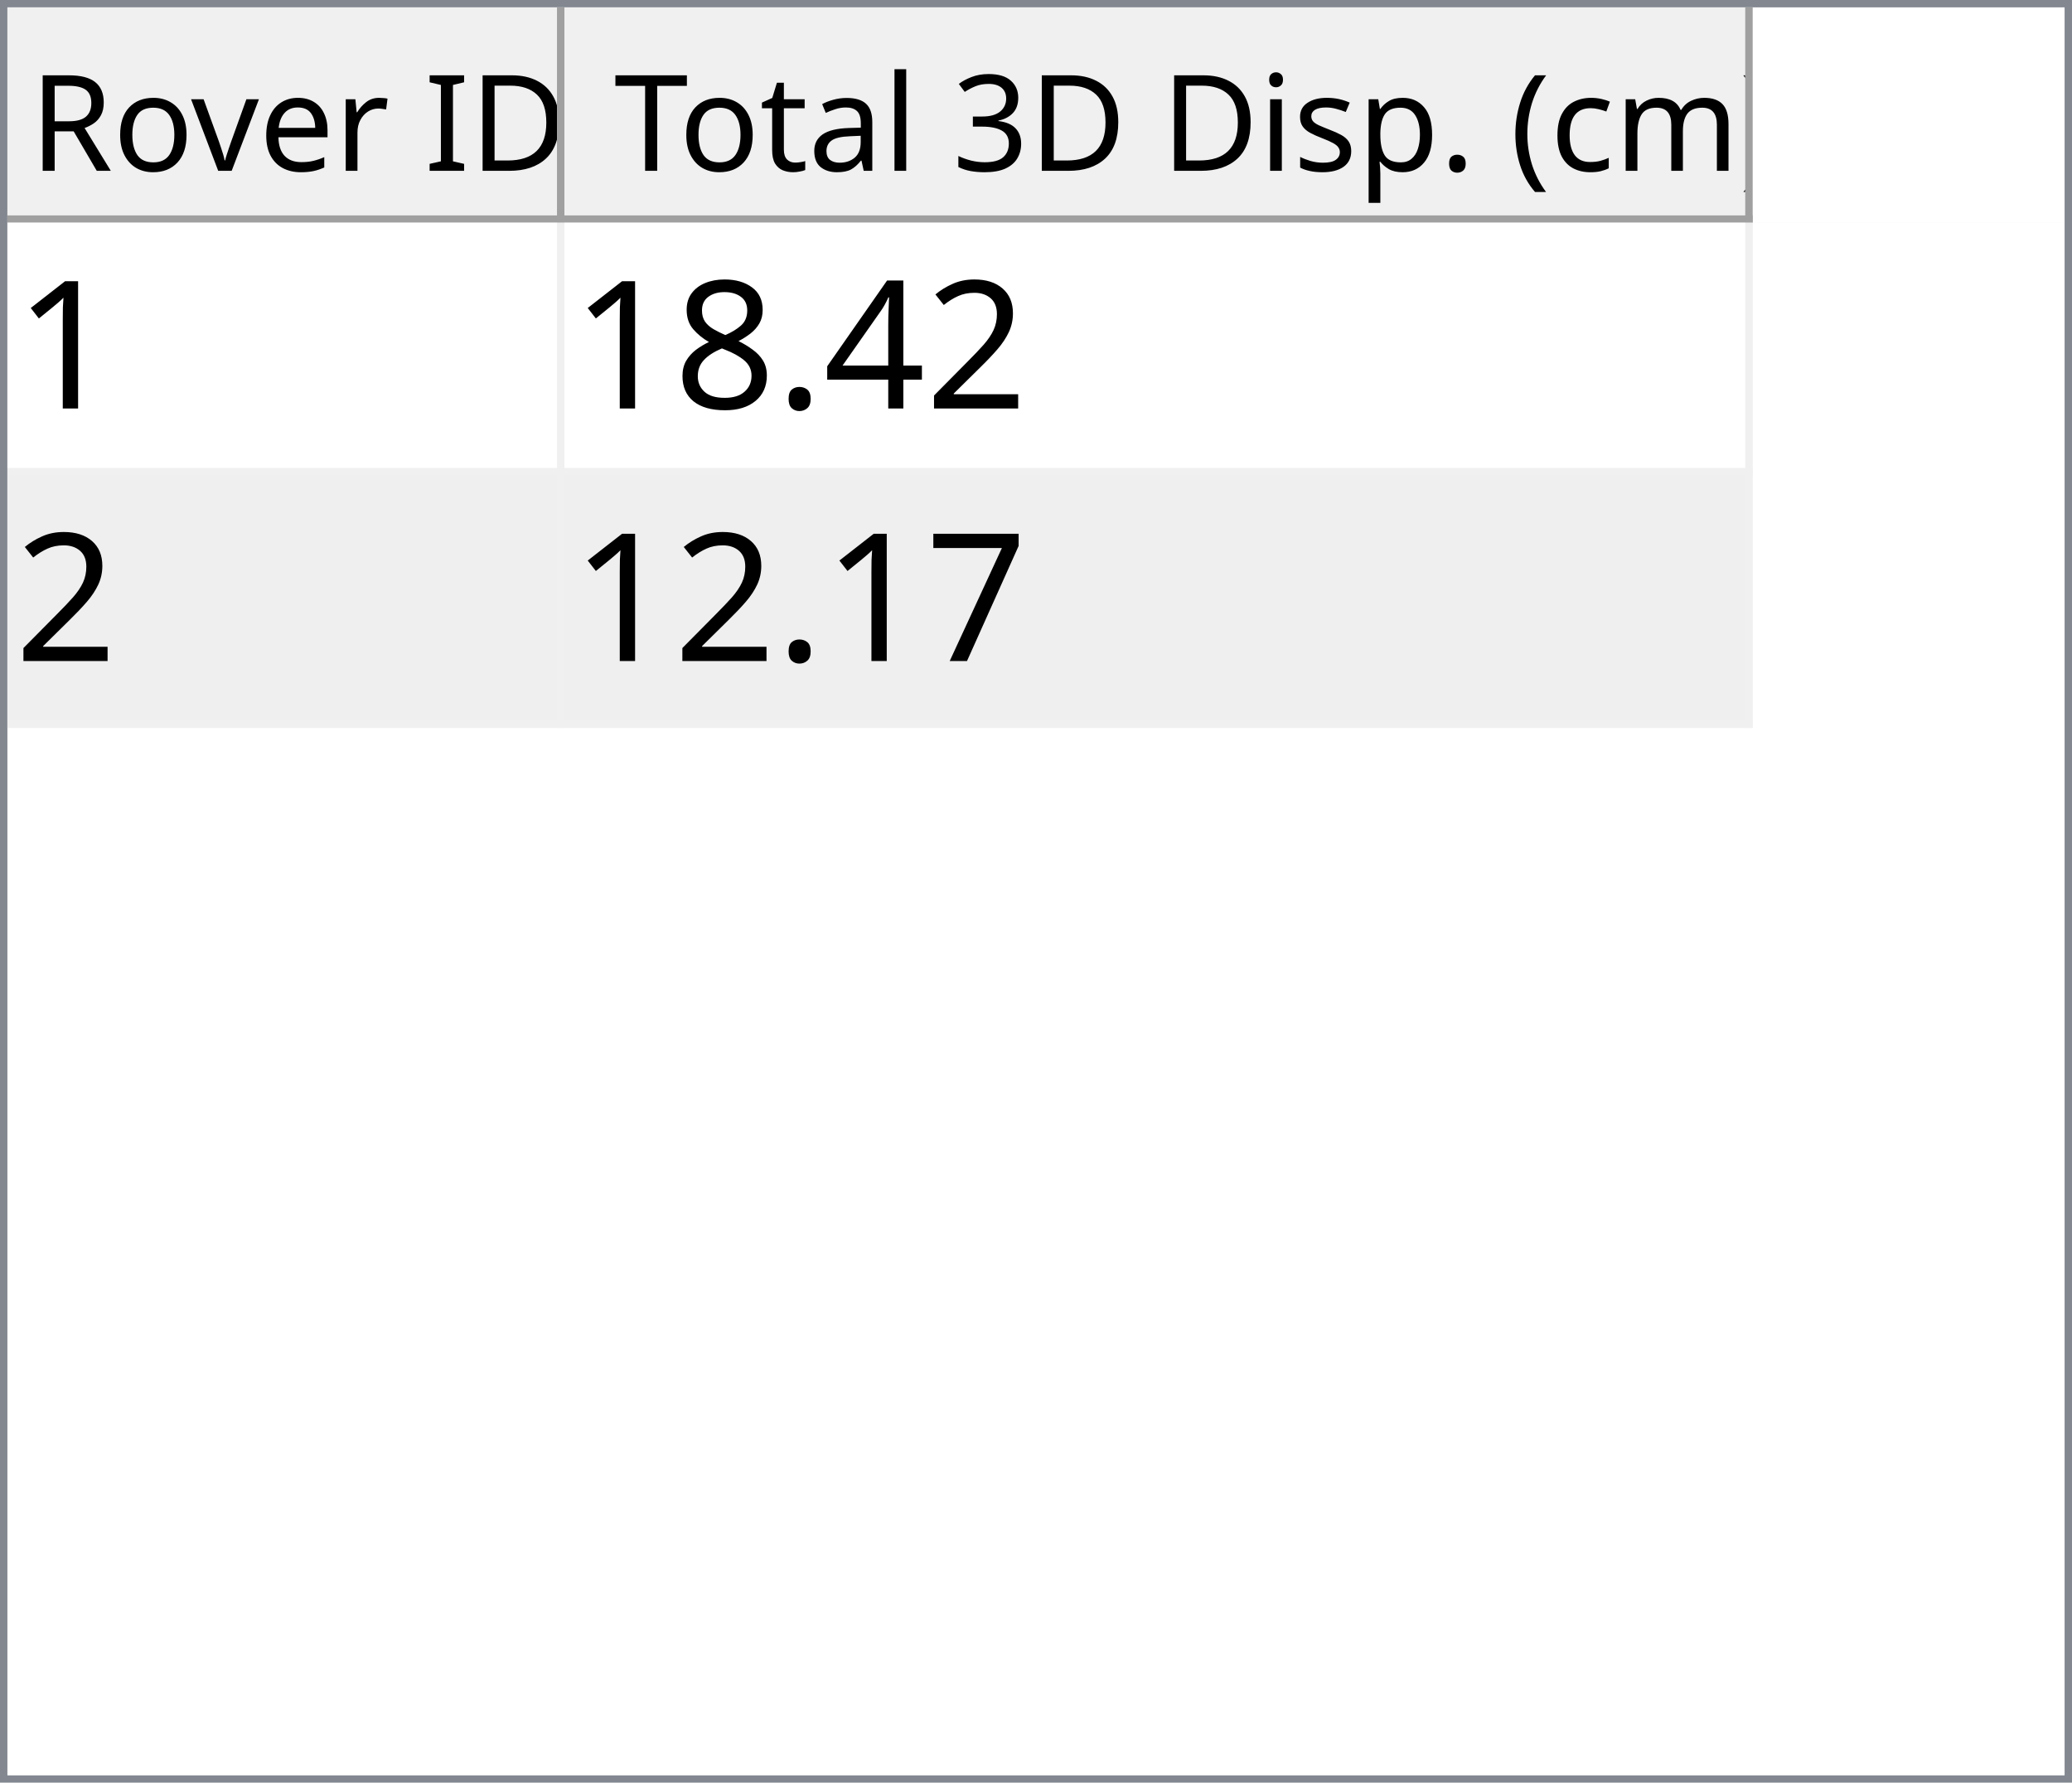
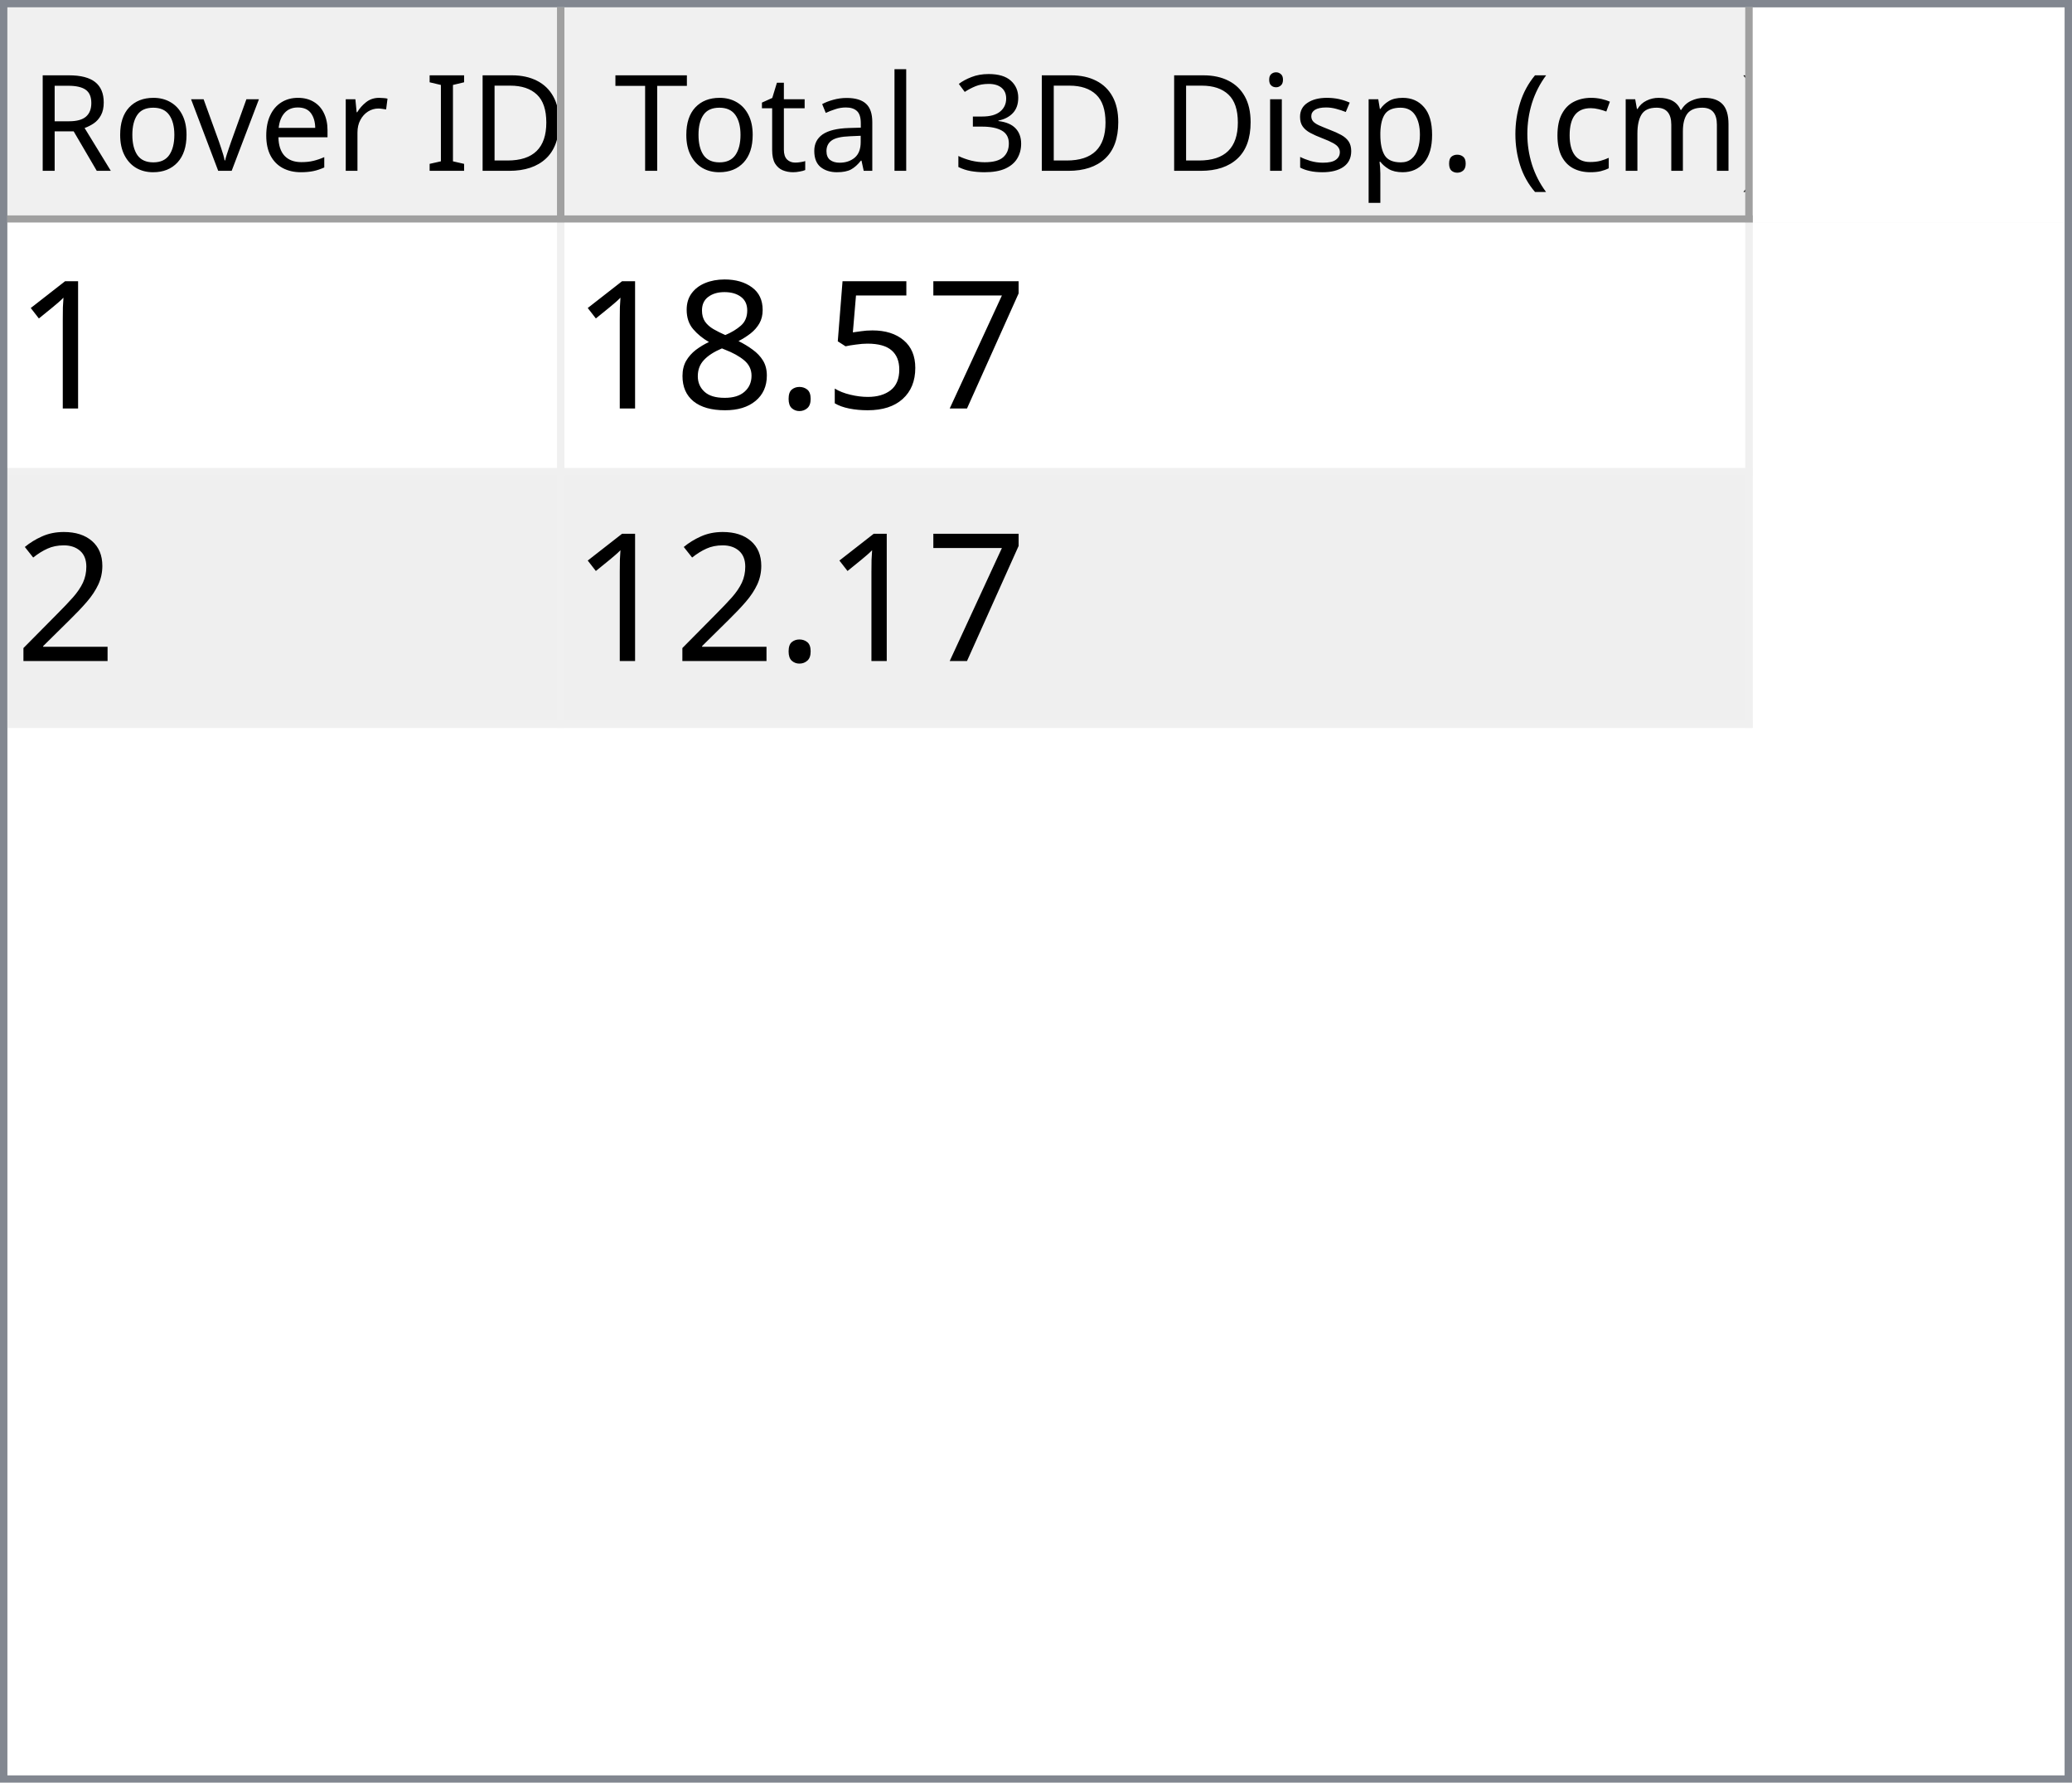
<svg xmlns="http://www.w3.org/2000/svg" style="fill-opacity:1; color-rendering:auto; color-interpolation:auto; text-rendering:auto; stroke:black; stroke-linecap:square; stroke-miterlimit:10; shape-rendering:auto; stroke-opacity:1; fill:black; stroke-dasharray:none; font-weight:normal; stroke-width:1; font-family:'Dialog'; font-style:normal; stroke-linejoin:miter; font-size:12px; stroke-dashoffset:0; image-rendering:auto;" width="279" height="240">
  <defs id="genericDefs" />
  <g>
    <defs id="defs1">
      <clipPath clipPathUnits="userSpaceOnUse" id="clipPath1">
        <path d="M0 0 L279 0 L279 240 L0 240 L0 0 Z" />
      </clipPath>
      <clipPath clipPathUnits="userSpaceOnUse" id="clipPath2">
        <path d="M0 0 L0 240 L279 240 L279 0 Z" />
      </clipPath>
      <clipPath clipPathUnits="userSpaceOnUse" id="clipPath3">
        <path d="M0 0 L0 29 L277 29 L277 0 Z" />
      </clipPath>
      <clipPath clipPathUnits="userSpaceOnUse" id="clipPath4">
        <path d="M0 0 L0 29 L75 29 L75 0 Z" />
      </clipPath>
      <clipPath clipPathUnits="userSpaceOnUse" id="clipPath5">
        <path d="M1 1 L1 28 L74 28 L74 1 Z" />
      </clipPath>
      <clipPath clipPathUnits="userSpaceOnUse" id="clipPath6">
        <path d="M0 0 L0 27 L73 27 L73 0 Z" />
      </clipPath>
      <clipPath clipPathUnits="userSpaceOnUse" id="clipPath7">
        <path d="M-0.5 -0.5 L-0.5 28.5 L74.5 28.5 L74.5 -0.5 Z" />
      </clipPath>
      <clipPath clipPathUnits="userSpaceOnUse" id="clipPath8">
        <path d="M0 0 L0 29 L160 29 L160 0 Z" />
      </clipPath>
      <clipPath clipPathUnits="userSpaceOnUse" id="clipPath9">
        <path d="M1 1 L1 28 L159 28 L159 1 Z" />
      </clipPath>
      <clipPath clipPathUnits="userSpaceOnUse" id="clipPath10">
        <path d="M0 0 L0 27 L158 27 L158 0 Z" />
      </clipPath>
      <clipPath clipPathUnits="userSpaceOnUse" id="clipPath11">
        <path d="M-0.5 -0.5 L-0.5 28.5 L159.5 28.5 L159.5 -0.5 Z" />
      </clipPath>
      <clipPath clipPathUnits="userSpaceOnUse" id="clipPath12">
        <path d="M0 0 L0 209 L277 209 L277 0 Z" />
      </clipPath>
      <clipPath clipPathUnits="userSpaceOnUse" id="clipPath13">
        <path d="M0 0 L0 68 L235 68 L235 0 Z" />
      </clipPath>
      <clipPath clipPathUnits="userSpaceOnUse" id="clipPath14">
        <path d="M-0.5 -0.5 L-0.5 67.5 L234.5 67.5 L234.5 -0.5 Z" />
      </clipPath>
      <clipPath clipPathUnits="userSpaceOnUse" id="clipPath15">
        <path d="M0 0 L0 33 L74 33 L74 0 Z" />
      </clipPath>
      <clipPath clipPathUnits="userSpaceOnUse" id="clipPath16">
        <path d="M0 0 L0 33 L159 33 L159 0 Z" />
      </clipPath>
      <font horiz-adv-x="64.551" id="font1">
        <font-face ascent="107.91" descent="25.098" units-per-em="100" style="font-style:normal; font-family:Segoe UI; font-weight:normal;" />
        <missing-glyph horiz-adv-x="64.551" d="M8.109 0 L8.109 68.266 L56.453 68.266 L56.453 0 L8.109 0 ZM15.328 7.234 L49.219 7.234 L49.219 61.031 L15.328 61.031 L15.328 7.234 Z" />
        <glyph unicode="D" horiz-adv-x="70.117" d="M9.188 0 L9.188 70.016 L28.516 70.016 Q65.531 70.016 65.531 35.891 Q65.531 19.672 55.25 9.836 Q44.969 0 27.734 0 L9.188 0 ZM17.391 62.594 L17.391 7.422 L27.828 7.422 Q41.609 7.422 49.273 14.797 Q56.938 22.172 56.938 35.688 Q56.938 62.594 28.328 62.594 L17.391 62.594 Z" />
        <glyph unicode="I" horiz-adv-x="26.611" d="M17.391 0 L9.188 0 L9.188 70.016 L17.391 70.016 L17.391 0 Z" />
        <glyph unicode=" " horiz-adv-x="27.393" d="" />
        <glyph unicode="r" horiz-adv-x="34.766" d="M34.188 41.891 Q32.078 43.5 28.125 43.5 Q23 43.5 19.555 38.672 Q16.109 33.844 16.109 25.484 L16.109 0 L8.109 0 L8.109 50 L16.109 50 L16.109 39.703 L16.312 39.703 Q18.016 44.969 21.531 47.922 Q25.047 50.875 29.391 50.875 Q32.516 50.875 34.188 50.203 L34.188 41.891 Z" />
        <glyph unicode="e" horiz-adv-x="52.295" d="M48.297 23 L12.984 23 Q13.188 14.656 17.484 10.109 Q21.781 5.562 29.297 5.562 Q37.75 5.562 44.828 11.141 L44.828 3.609 Q38.234 -1.172 27.391 -1.172 Q16.797 -1.172 10.742 5.641 Q4.688 12.453 4.688 24.812 Q4.688 36.469 11.305 43.82 Q17.922 51.172 27.734 51.172 Q37.547 51.172 42.922 44.828 Q48.297 38.484 48.297 27.203 L48.297 23 ZM40.094 29.781 Q40.047 36.719 36.75 40.578 Q33.453 44.438 27.594 44.438 Q21.922 44.438 17.969 40.383 Q14.016 36.328 13.094 29.781 L40.094 29.781 Z" />
        <glyph unicode="v" horiz-adv-x="47.9" d="M47.406 50 L27.484 0 L19.625 0 L0.688 50 L9.469 50 L22.172 13.672 Q23.578 9.672 23.922 6.688 L24.125 6.688 Q24.609 10.453 25.688 13.484 L38.969 50 L47.406 50 Z" />
        <glyph unicode="o" horiz-adv-x="58.594" d="M29 -1.172 Q17.922 -1.172 11.305 5.836 Q4.688 12.844 4.688 24.422 Q4.688 37.016 11.57 44.094 Q18.453 51.172 30.172 51.172 Q41.359 51.172 47.633 44.289 Q53.906 37.406 53.906 25.203 Q53.906 13.234 47.141 6.031 Q40.375 -1.172 29 -1.172 ZM29.594 44.438 Q21.875 44.438 17.383 39.188 Q12.891 33.938 12.891 24.703 Q12.891 15.828 17.43 10.695 Q21.969 5.562 29.594 5.562 Q37.359 5.562 41.531 10.594 Q45.703 15.625 45.703 24.906 Q45.703 34.281 41.531 39.359 Q37.359 44.438 29.594 44.438 Z" />
        <glyph unicode="R" horiz-adv-x="59.814" d="M59.375 0 L49.609 0 L37.891 19.625 Q36.281 22.359 34.766 24.289 Q33.25 26.219 31.664 27.438 Q30.078 28.656 28.25 29.219 Q26.422 29.781 24.125 29.781 L17.391 29.781 L17.391 0 L9.188 0 L9.188 70.016 L30.078 70.016 Q34.672 70.016 38.555 68.867 Q42.438 67.719 45.289 65.375 Q48.141 63.031 49.758 59.547 Q51.375 56.062 51.375 51.375 Q51.375 47.703 50.273 44.656 Q49.172 41.609 47.148 39.211 Q45.125 36.812 42.266 35.133 Q39.406 33.453 35.844 32.516 L35.844 32.328 Q37.594 31.547 38.891 30.547 Q40.188 29.547 41.359 28.18 Q42.531 26.812 43.68 25.078 Q44.828 23.344 46.234 21.047 L59.375 0 ZM17.391 62.594 L17.391 37.203 L28.516 37.203 Q31.594 37.203 34.203 38.133 Q36.812 39.062 38.719 40.797 Q40.625 42.531 41.703 45.047 Q42.781 47.562 42.781 50.688 Q42.781 56.297 39.141 59.445 Q35.5 62.594 28.609 62.594 L17.391 62.594 Z" />
        <glyph unicode=")" horiz-adv-x="30.176" d="M8.297 -15.922 L1.172 -15.922 Q16.406 2.344 16.406 26.812 Q16.406 51.469 1.078 70.016 L8.297 70.016 Q23.531 52.156 23.531 26.703 Q23.531 1.375 8.297 -15.922 Z" />
        <glyph unicode="m" horiz-adv-x="86.133" d="M79.109 0 L71.094 0 L71.094 28.719 Q71.094 37.016 68.531 40.727 Q65.969 44.438 59.906 44.438 Q54.781 44.438 51.195 39.75 Q47.609 35.062 47.609 28.516 L47.609 0 L39.594 0 L39.594 29.688 Q39.594 44.438 28.219 44.438 Q22.953 44.438 19.531 40.016 Q16.109 35.594 16.109 28.516 L16.109 0 L8.109 0 L8.109 50 L16.109 50 L16.109 42.094 L16.312 42.094 Q21.625 51.172 31.844 51.172 Q36.969 51.172 40.773 48.312 Q44.578 45.453 46 40.828 Q51.562 51.172 62.594 51.172 Q79.109 51.172 79.109 30.812 L79.109 0 Z" />
        <glyph unicode="c" horiz-adv-x="46.191" d="M42.188 2.297 Q36.422 -1.172 28.516 -1.172 Q17.828 -1.172 11.258 5.789 Q4.688 12.75 4.688 23.828 Q4.688 36.188 11.766 43.68 Q18.844 51.172 30.672 51.172 Q37.25 51.172 42.281 48.734 L42.281 40.531 Q36.719 44.438 30.375 44.438 Q22.703 44.438 17.797 38.945 Q12.891 33.453 12.891 24.516 Q12.891 15.719 17.508 10.641 Q22.125 5.562 29.891 5.562 Q36.422 5.562 42.188 9.906 L42.188 2.297 Z" />
        <glyph unicode="(" horiz-adv-x="30.176" d="M29.109 -15.922 L21.969 -15.922 Q6.844 1.375 6.844 26.703 Q6.844 52.156 21.969 70.016 L29.203 70.016 Q13.875 51.469 13.875 26.812 Q13.875 2.344 29.109 -15.922 Z" />
        <glyph unicode="." horiz-adv-x="21.68" d="M10.891 -1.078 Q8.641 -1.078 7.055 0.539 Q5.469 2.156 5.469 4.391 Q5.469 6.641 7.055 8.273 Q8.641 9.906 10.891 9.906 Q13.188 9.906 14.797 8.273 Q16.406 6.641 16.406 4.391 Q16.406 2.156 14.797 0.539 Q13.188 -1.078 10.891 -1.078 Z" />
        <glyph unicode="p" horiz-adv-x="58.789" d="M16.312 7.234 L16.109 7.234 L16.109 -23 L8.109 -23 L8.109 50 L16.109 50 L16.109 41.219 L16.312 41.219 Q22.219 51.172 33.594 51.172 Q43.266 51.172 48.688 44.461 Q54.109 37.75 54.109 26.469 Q54.109 13.922 48 6.375 Q41.891 -1.172 31.297 -1.172 Q21.578 -1.172 16.312 7.234 ZM16.109 27.391 L16.109 20.406 Q16.109 14.203 20.141 9.883 Q24.172 5.562 30.375 5.562 Q37.641 5.562 41.773 11.133 Q45.906 16.703 45.906 26.609 Q45.906 34.969 42.047 39.703 Q38.188 44.438 31.594 44.438 Q24.609 44.438 20.359 39.578 Q16.109 34.719 16.109 27.391 Z" />
        <glyph unicode="s" horiz-adv-x="42.432" d="M5.078 1.812 L5.078 10.406 Q11.625 5.562 19.484 5.562 Q30.031 5.562 30.031 12.594 Q30.031 14.594 29.125 15.992 Q28.219 17.391 26.68 18.461 Q25.141 19.531 23.07 20.383 Q21 21.234 18.609 22.172 Q15.281 23.484 12.766 24.828 Q10.25 26.172 8.57 27.859 Q6.891 29.547 6.031 31.695 Q5.172 33.844 5.172 36.719 Q5.172 40.234 6.789 42.945 Q8.406 45.656 11.086 47.484 Q13.766 49.312 17.211 50.242 Q20.656 51.172 24.312 51.172 Q30.812 51.172 35.938 48.922 L35.938 40.828 Q30.422 44.438 23.25 44.438 Q21 44.438 19.195 43.922 Q17.391 43.406 16.094 42.477 Q14.797 41.547 14.086 40.258 Q13.375 38.969 13.375 37.406 Q13.375 35.453 14.086 34.133 Q14.797 32.812 16.164 31.789 Q17.531 30.766 19.484 29.938 Q21.438 29.109 23.922 28.125 Q27.25 26.859 29.883 25.516 Q32.516 24.172 34.375 22.484 Q36.234 20.797 37.234 18.602 Q38.234 16.406 38.234 13.375 Q38.234 9.672 36.602 6.938 Q34.969 4.203 32.234 2.398 Q29.5 0.594 25.93 -0.289 Q22.359 -1.172 18.453 -1.172 Q10.75 -1.172 5.078 1.812 Z" />
        <glyph unicode="i" horiz-adv-x="24.219" d="M12.203 62.703 Q10.062 62.703 8.547 64.164 Q7.031 65.625 7.031 67.875 Q7.031 70.125 8.547 71.609 Q10.062 73.094 12.203 73.094 Q14.406 73.094 15.945 71.609 Q17.484 70.125 17.484 67.875 Q17.484 65.719 15.945 64.211 Q14.406 62.703 12.203 62.703 ZM16.109 0 L8.109 0 L8.109 50 L16.109 50 L16.109 0 Z" />
        <glyph unicode="3" horiz-adv-x="53.906" d="M46.531 19.828 Q46.531 15.094 44.75 11.211 Q42.969 7.328 39.719 4.57 Q36.469 1.812 31.93 0.297 Q27.391 -1.219 21.922 -1.219 Q11.922 -1.219 6 2.594 L6 11.188 Q13.094 5.609 22.219 5.609 Q25.875 5.609 28.828 6.539 Q31.781 7.469 33.906 9.227 Q36.031 10.984 37.18 13.477 Q38.328 15.969 38.328 19.094 Q38.328 32.812 18.797 32.812 L12.984 32.812 L12.984 39.594 L18.5 39.594 Q35.797 39.594 35.797 52.484 Q35.797 64.406 22.609 64.406 Q15.188 64.406 8.688 59.422 L8.688 67.188 Q15.375 71.188 24.609 71.188 Q29 71.188 32.57 69.969 Q36.141 68.75 38.68 66.555 Q41.219 64.359 42.609 61.281 Q44 58.203 44 54.5 Q44 40.672 30.031 36.719 L30.031 36.531 Q33.594 36.141 36.625 34.797 Q39.656 33.453 41.852 31.305 Q44.047 29.156 45.289 26.25 Q46.531 23.344 46.531 19.828 Z" />
        <glyph unicode="l" horiz-adv-x="24.219" d="M16.109 0 L8.109 0 L8.109 74.031 L16.109 74.031 L16.109 0 Z" />
        <glyph unicode="a" horiz-adv-x="50.879" d="M43.891 0 L35.891 0 L35.891 7.812 L35.688 7.812 Q30.469 -1.172 20.312 -1.172 Q12.844 -1.172 8.617 2.781 Q4.391 6.734 4.391 13.281 Q4.391 27.297 20.906 29.594 L35.891 31.688 Q35.891 44.438 25.594 44.438 Q16.547 44.438 9.281 38.281 L9.281 46.484 Q16.656 51.172 26.266 51.172 Q43.891 51.172 43.891 32.516 L43.891 0 ZM35.891 25.297 L23.828 23.641 Q18.266 22.859 15.43 20.875 Q12.594 18.891 12.594 13.875 Q12.594 10.203 15.211 7.883 Q17.828 5.562 22.172 5.562 Q28.125 5.562 32.008 9.742 Q35.891 13.922 35.891 20.312 L35.891 25.297 Z" />
        <glyph unicode="t" horiz-adv-x="33.887" d="M31.297 0.484 Q28.469 -1.078 23.828 -1.078 Q10.688 -1.078 10.688 13.578 L10.688 43.172 L2.094 43.172 L2.094 50 L10.688 50 L10.688 62.203 L18.703 64.797 L18.703 50 L31.297 50 L31.297 43.172 L18.703 43.172 L18.703 14.984 Q18.703 9.969 20.414 7.82 Q22.125 5.672 26.078 5.672 Q29.109 5.672 31.297 7.328 L31.297 0.484 Z" />
        <glyph unicode="T" horiz-adv-x="52.393" d="M50.594 62.594 L30.375 62.594 L30.375 0 L22.172 0 L22.172 62.594 L2 62.594 L2 70.016 L50.594 70.016 L50.594 62.594 Z" />
      </font>
      <font horiz-adv-x="75.0" id="font2">
        <font-face ascent="100.537" descent="21.973" units-per-em="100" style="font-style:normal; font-family:sans-serif; font-weight:normal;" />
        <missing-glyph horiz-adv-x="75.0" d="M12.5 0 L12.5 62.5 L62.5 62.5 L62.5 0 L12.5 0 ZM14.062 1.562 L60.938 1.562 L60.938 60.938 L14.062 60.938 L14.062 1.562 Z" />
        <glyph unicode="1" horiz-adv-x="55.615" d="M37.25 0 L28.469 0 L28.469 56 Q25.297 52.984 20.141 49.953 Q14.984 46.922 10.891 45.406 L10.891 53.906 Q18.266 57.375 23.781 62.305 Q29.297 67.234 31.594 71.875 L37.25 71.875 L37.25 0 Z" />
-         <glyph unicode="2" horiz-adv-x="55.615" d="M50.344 8.453 L50.344 0 L3.031 0 Q2.938 3.172 4.047 6.109 Q5.859 10.938 9.836 15.625 Q13.812 20.312 21.344 26.469 Q33.016 36.031 37.117 41.625 Q41.219 47.219 41.219 52.203 Q41.219 57.422 37.477 61.008 Q33.734 64.594 27.734 64.594 Q21.391 64.594 17.578 60.789 Q13.766 56.984 13.719 50.25 L4.688 51.172 Q5.609 61.281 11.664 66.578 Q17.719 71.875 27.938 71.875 Q38.234 71.875 44.242 66.164 Q50.25 60.453 50.25 52 Q50.25 47.703 48.492 43.555 Q46.734 39.406 42.656 34.812 Q38.578 30.219 29.109 22.219 Q21.188 15.578 18.945 13.211 Q16.703 10.844 15.234 8.453 L50.344 8.453 Z" />
-         <glyph unicode="4" horiz-adv-x="55.615" d="M32.328 0 L32.328 17.141 L1.266 17.141 L1.266 25.203 L33.938 71.578 L41.109 71.578 L41.109 25.203 L50.781 25.203 L50.781 17.141 L41.109 17.141 L41.109 0 L32.328 0 ZM32.328 25.203 L32.328 57.469 L9.906 25.203 L32.328 25.203 Z" />
+         <glyph unicode="7" horiz-adv-x="55.615" d="M4.734 62.203 L4.734 70.656 L51.078 70.656 L51.078 63.812 Q44.234 56.547 37.523 44.484 Q30.812 32.422 27.156 19.672 Q24.516 10.688 23.781 0 L14.75 0 Q14.891 8.453 18.062 20.414 Q21.234 32.375 27.172 43.484 Q33.109 54.594 39.797 62.203 L4.734 62.203 Z" />
+         <glyph unicode="5" horiz-adv-x="55.615" d="M4.156 18.75 L13.375 19.531 Q14.406 12.797 18.141 9.398 Q21.875 6 27.156 6 Q33.5 6 37.891 10.789 Q42.281 15.578 42.281 23.484 Q42.281 31 38.062 35.352 Q33.844 39.703 27 39.703 Q22.75 39.703 19.336 37.773 Q15.922 35.844 13.969 32.766 L5.719 33.844 L12.641 70.609 L48.25 70.609 L48.25 62.203 L19.672 62.203 L15.828 42.969 Q22.266 47.469 29.344 47.469 Q38.719 47.469 45.164 40.969 Q51.609 34.469 51.609 24.266 Q51.609 14.547 45.953 7.469 Q39.062 -1.219 27.156 -1.219 Q17.391 -1.219 11.211 4.25 Q5.031 9.719 4.156 18.75 Z" />
        <glyph unicode="." horiz-adv-x="27.783" d="M9.078 0 L9.078 10.016 L19.094 10.016 L19.094 0 L9.078 0 Z" />
        <glyph unicode="8" horiz-adv-x="55.615" d="M17.672 38.812 Q12.203 40.828 9.57 44.539 Q6.938 48.25 6.938 53.422 Q6.938 61.234 12.555 66.555 Q18.172 71.875 27.484 71.875 Q36.859 71.875 42.578 66.43 Q48.297 60.984 48.297 53.172 Q48.297 48.188 45.68 44.508 Q43.062 40.828 37.75 38.812 Q44.344 36.672 47.781 31.883 Q51.219 27.094 51.219 20.453 Q51.219 11.281 44.727 5.031 Q38.234 -1.219 27.641 -1.219 Q17.047 -1.219 10.547 5.055 Q4.047 11.328 4.047 20.703 Q4.047 27.688 7.594 32.398 Q11.141 37.109 17.672 38.812 ZM15.922 53.719 Q15.922 48.641 19.195 45.414 Q22.469 42.188 27.688 42.188 Q32.766 42.188 36.016 45.383 Q39.266 48.578 39.266 53.219 Q39.266 58.062 35.914 61.359 Q32.562 64.656 27.594 64.656 Q22.562 64.656 19.242 61.43 Q15.922 58.203 15.922 53.719 ZM13.094 20.656 Q13.094 16.891 14.875 13.375 Q16.656 9.859 20.172 7.93 Q23.688 6 27.734 6 Q34.031 6 38.133 10.055 Q42.234 14.109 42.234 20.359 Q42.234 26.703 38.016 30.859 Q33.797 35.016 27.438 35.016 Q21.234 35.016 17.164 30.914 Q13.094 26.812 13.094 20.656 Z" />
-         <glyph unicode="7" horiz-adv-x="55.615" d="M4.734 62.203 L4.734 70.656 L51.078 70.656 L51.078 63.812 Q44.234 56.547 37.523 44.484 Q30.812 32.422 27.156 19.672 Q24.516 10.688 23.781 0 L14.75 0 Q14.891 8.453 18.062 20.414 Q21.234 32.375 27.172 43.484 Q33.109 54.594 39.797 62.203 L4.734 62.203 Z" />
+         <glyph unicode="2" horiz-adv-x="55.615" d="M50.344 8.453 L50.344 0 L3.031 0 Q2.938 3.172 4.047 6.109 Q5.859 10.938 9.836 15.625 Q13.812 20.312 21.344 26.469 Q33.016 36.031 37.117 41.625 Q41.219 47.219 41.219 52.203 Q41.219 57.422 37.477 61.008 Q33.734 64.594 27.734 64.594 Q21.391 64.594 17.578 60.789 Q13.766 56.984 13.719 50.25 L4.688 51.172 Q5.609 61.281 11.664 66.578 Q17.719 71.875 27.938 71.875 Q38.234 71.875 44.242 66.164 Q50.25 60.453 50.25 52 Q50.25 47.703 48.492 43.555 Q46.734 39.406 42.656 34.812 Q38.578 30.219 29.109 22.219 Q21.188 15.578 18.945 13.211 Q16.703 10.844 15.234 8.453 L50.344 8.453 Z" />
      </font>
    </defs>
    <g style="fill:white; stroke:white;">
      <rect x="0" y="0" width="279" style="clip-path:url(#clipPath1); stroke:none;" height="240" />
    </g>
    <g style="fill:white; text-rendering:optimizeSpeed; color-rendering:optimizeSpeed; image-rendering:optimizeSpeed; shape-rendering:crispEdges; stroke:white; color-interpolation:sRGB;">
      <rect x="0" width="279" height="240" y="0" style="stroke:none;" />
      <path style="stroke:none;" d="M0 240 L279 240 L279 0 L0 0 Z" />
    </g>
    <g style="fill:rgb(240,240,240); font-size:18px; font-family:'Segoe UI'; stroke:rgb(240,240,240);">
      <rect x="0" y="0" width="279" style="clip-path:url(#clipPath2); stroke:none;" height="240" />
    </g>
    <g style="fill:rgb(130,135,144); font-size:18px; font-family:'Segoe UI'; stroke:rgb(130,135,144);">
      <path d="M0 0 L279 0 L279 240 L0 240 L0 0 ZM1 1 L278 1 L278 239 L1 239 L1 1 Z" style="fill-rule:evenodd; clip-path:url(#clipPath2); stroke:none;" />
    </g>
    <g style="fill:white; font-size:18px; font-family:'Segoe UI'; stroke:white;" transform="translate(1,1)">
      <rect x="0" y="0" width="277" style="clip-path:url(#clipPath3); stroke:none;" height="29" />
    </g>
    <g style="fill:rgb(240,240,240); font-size:18px; font-family:'Segoe UI'; stroke:rgb(240,240,240);" transform="translate(1,1)">
      <rect x="0" y="0" width="75" style="clip-path:url(#clipPath4); stroke:none;" height="29" />
    </g>
    <g style="font-family:'Segoe UI'; font-size:18px;" transform="translate(2,2)">
      <text x="2" xml:space="preserve" y="21" style="clip-path:url(#clipPath6); stroke:none;">Rover ID</text>
    </g>
    <g transform="translate(1.5,1.5)" style="fill:rgb(160,160,160); font-size:18px; font-family:'Segoe UI'; stroke:rgb(160,160,160); stroke-linejoin:bevel;">
      <line x1="74" x2="74" y1="0" style="fill:none; clip-path:url(#clipPath7);" y2="28" />
    </g>
    <g transform="matrix(1,0,0,1,1,1) translate(0.5,0.5)" style="fill:rgb(160,160,160); font-size:18px; font-family:'Segoe UI'; stroke:rgb(160,160,160); stroke-linejoin:bevel;">
      <line x1="0" x2="74" y1="28" style="fill:none; clip-path:url(#clipPath7);" y2="28" />
    </g>
    <g style="fill:rgb(240,240,240); font-size:18px; font-family:'Segoe UI'; stroke:rgb(240,240,240);" transform="translate(76,1)">
      <rect x="0" y="0" width="160" style="clip-path:url(#clipPath8); stroke:none;" height="29" />
    </g>
    <g style="font-family:'Segoe UI'; font-size:18px;" transform="translate(77,2)">
      <text x="1" xml:space="preserve" y="21" style="clip-path:url(#clipPath10); stroke:none;"> Total 3D Disp. (cm)</text>
    </g>
    <g transform="translate(76.5,1.5)" style="fill:rgb(160,160,160); font-size:18px; font-family:'Segoe UI'; stroke:rgb(160,160,160); stroke-linejoin:bevel;">
      <line x1="159" x2="159" y1="0" style="fill:none; clip-path:url(#clipPath11);" y2="28" />
    </g>
    <g transform="matrix(1,0,0,1,76,1) translate(0.5,0.5)" style="fill:rgb(160,160,160); font-size:18px; font-family:'Segoe UI'; stroke:rgb(160,160,160); stroke-linejoin:bevel;">
      <line x1="0" x2="159" y1="28" style="fill:none; clip-path:url(#clipPath11);" y2="28" />
    </g>
    <g style="fill:white; font-size:18px; font-family:'Segoe UI'; stroke:white;" transform="translate(1,30)">
      <rect x="0" y="0" width="277" style="clip-path:url(#clipPath12); stroke:none;" height="209" />
    </g>
    <g style="fill:rgb(240,240,240); font-size:24px; font-family:sans-serif; stroke:rgb(240,240,240);" transform="translate(1,30)">
      <rect x="0" y="0" width="235" style="clip-path:url(#clipPath13); stroke:none;" height="68" />
      <line transform="translate(0.5,0.5)" x1="0" x2="234" y1="33" style="clip-path:url(#clipPath14); fill:none; stroke-linejoin:bevel;" y2="33" />
    </g>
    <g transform="matrix(1,0,0,1,1,30) translate(0.5,0.5)" style="fill:rgb(240,240,240); font-size:24px; font-family:sans-serif; stroke:rgb(240,240,240); stroke-linejoin:bevel;">
      <line x1="0" x2="234" y1="67" style="fill:none; clip-path:url(#clipPath14);" y2="67" />
    </g>
    <g transform="matrix(1,0,0,1,1,30) translate(0.5,0.5)" style="fill:rgb(240,240,240); font-size:24px; font-family:sans-serif; stroke:rgb(240,240,240); stroke-linejoin:bevel;">
      <line x1="74" x2="74" y1="0" style="fill:none; clip-path:url(#clipPath14);" y2="67" />
    </g>
    <g transform="matrix(1,0,0,1,1,30) translate(0.5,0.5)" style="fill:rgb(240,240,240); font-size:24px; font-family:sans-serif; stroke:rgb(240,240,240); stroke-linejoin:bevel;">
      <line x1="234" x2="234" y1="0" style="fill:none; clip-path:url(#clipPath14);" y2="67" />
    </g>
    <g style="fill:white; font-size:24px; font-family:sans-serif; stroke:white;" transform="matrix(1,0,0,1,1,30)">
      <rect x="0" y="0" width="74" style="clip-path:url(#clipPath15); stroke:none;" height="33" />
      <text x="1" y="25" style="fill:black; clip-path:url(#clipPath15); stroke:none;" xml:space="preserve">1</text>
    </g>
    <g style="fill:white; font-size:24px; font-family:sans-serif; stroke:white;" transform="matrix(1,0,0,1,1,30) translate(75,0)">
      <rect x="0" y="0" width="159" style="clip-path:url(#clipPath16); stroke:none;" height="33" />
-       <text x="1" y="25" style="fill:black; clip-path:url(#clipPath16); stroke:none;" xml:space="preserve">18.42</text>
+       <text x="1" y="25" style="fill:black; clip-path:url(#clipPath16); stroke:none;" xml:space="preserve">18.57</text>
    </g>
    <g style="fill:rgb(239,239,239); font-size:24px; font-family:sans-serif; stroke:rgb(239,239,239);" transform="matrix(1,0,0,1,1,30) translate(0,34)">
      <rect x="0" y="0" width="74" style="clip-path:url(#clipPath15); stroke:none;" height="33" />
      <text x="1" y="25" style="fill:black; clip-path:url(#clipPath15); stroke:none;" xml:space="preserve">2</text>
    </g>
    <g style="fill:rgb(239,239,239); font-size:24px; font-family:sans-serif; stroke:rgb(239,239,239);" transform="matrix(1,0,0,1,1,30) translate(75,34)">
      <rect x="0" y="0" width="159" style="clip-path:url(#clipPath16); stroke:none;" height="33" />
      <text x="1" y="25" style="fill:black; clip-path:url(#clipPath16); stroke:none;" xml:space="preserve">12.17</text>
    </g>
  </g>
</svg>
